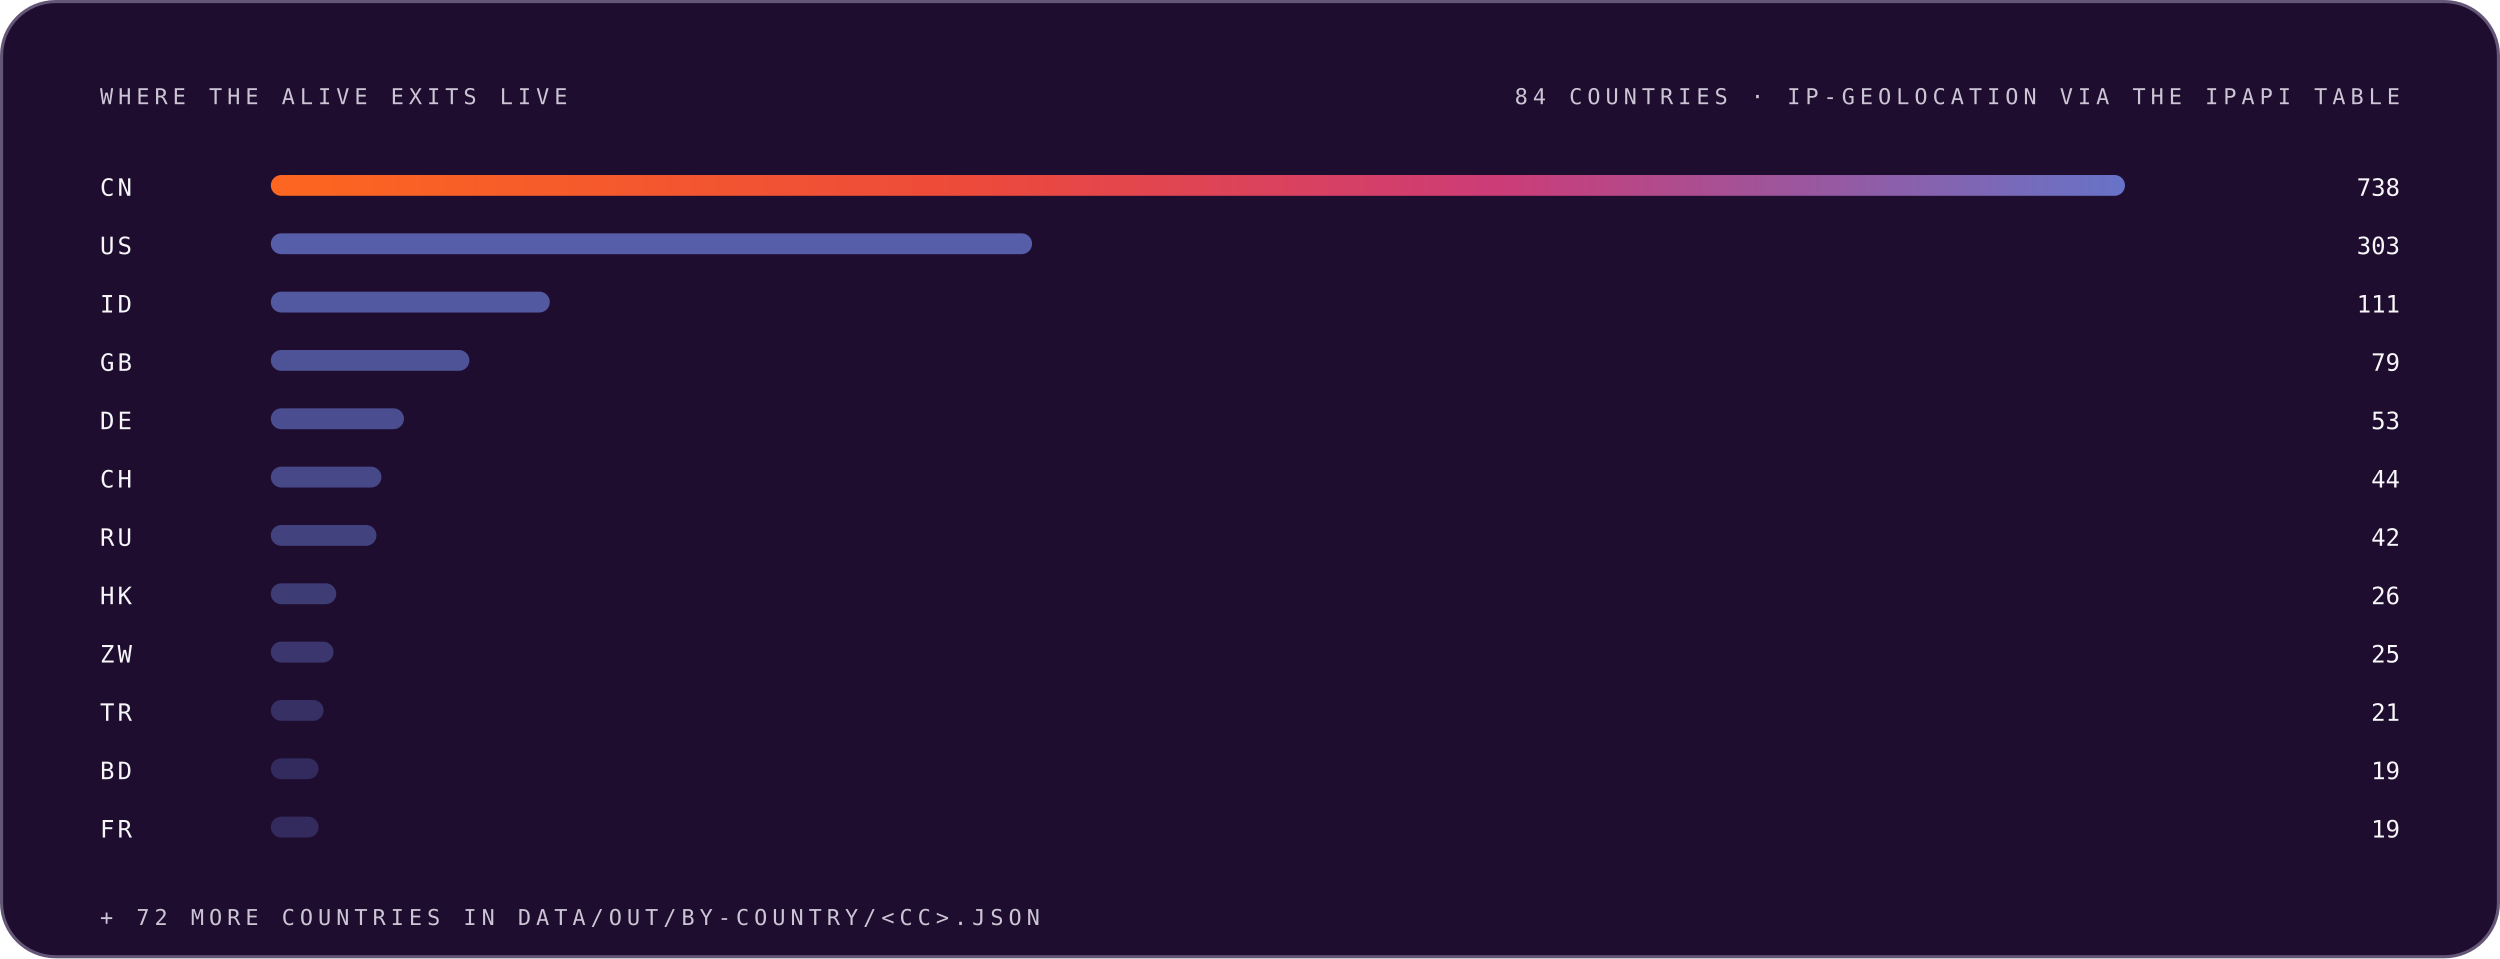
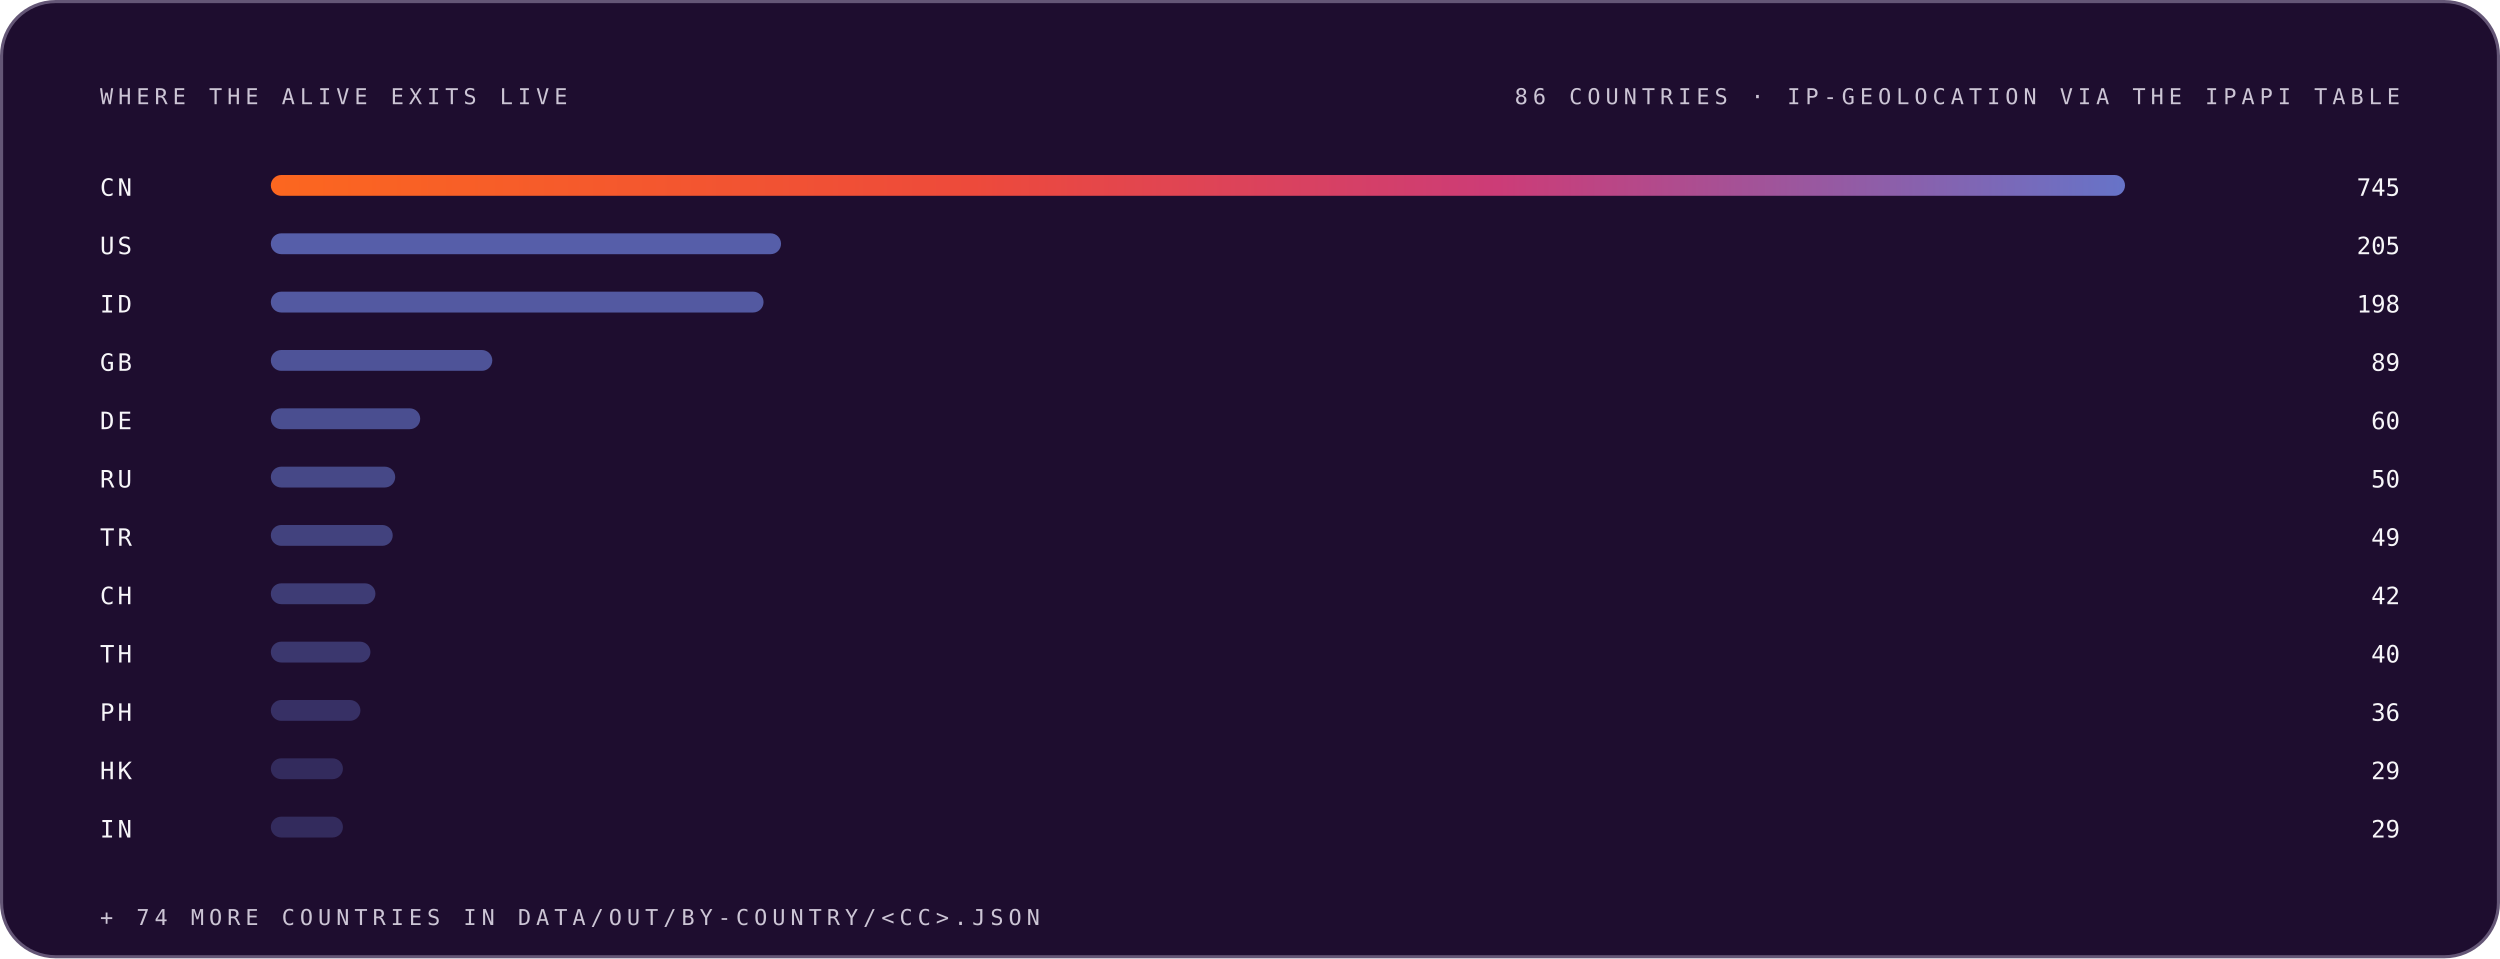
<svg xmlns="http://www.w3.org/2000/svg" width="1200" height="460" viewBox="0 0 1200 460" role="img" font-family="Space Grotesk, Inter, system-ui, -apple-system, Segoe UI, sans-serif">
  <style>.m-fade{animation:vf .7s ease-out both}.m-grow{transform-box:fill-box;transform-origin:left center;animation:vg .9s cubic-bezier(.2,.7,.2,1) both}.m-dash{animation:vm 26s linear infinite}.m-beat{animation:vb 2.6s ease-in-out infinite;transform-box:fill-box;transform-origin:center}@keyframes vf{from{opacity:0}to{opacity:1}}@keyframes vg{from{transform:scaleX(0)}to{transform:scaleX(1)}}@keyframes vm{to{stroke-dashoffset:-320}}@keyframes vb{0%,86%,100%{transform:scale(1)}90%{transform:scale(1.05)}95%{transform:scale(1.01)}}@media (prefers-reduced-motion:reduce){.m-fade,.m-grow,.m-dash,.m-beat{animation:none}}</style>
  <linearGradient id="brand-dark" x1="0" y1="0" x2="1" y2="0">
    <stop offset="0" stop-color="#FC671F" />
    <stop offset="0.38" stop-color="#ED4A3B" />
    <stop offset="0.66" stop-color="#CC3C77" />
    <stop offset="1" stop-color="#6574C9" />
  </linearGradient>
  <rect x="0.75" y="0.75" width="1198.5" height="458.5" rx="26" fill="#1E0D2F" stroke="#645676" stroke-width="1.5" />
  <g class="m-fade" style="animation-delay:0.00s">
    <text x="48" y="50" font-size="10.5" font-weight="500" font-family="IBM Plex Mono, ui-monospace, SFMono-Regular, Menlo, monospace" letter-spacing="2.4" fill="#CCC5D5">WHERE THE ALIVE EXITS LIVE</text>
-     <text x="1152" y="50" font-size="10.5" font-weight="500" font-family="IBM Plex Mono, ui-monospace, SFMono-Regular, Menlo, monospace" letter-spacing="2.4" text-anchor="end" fill="#CCC5D5">84 COUNTRIES · IP-GEOLOCATION VIA THE IPAPI TABLE</text>
+     <text x="1152" y="50" font-size="10.5" font-weight="500" font-family="IBM Plex Mono, ui-monospace, SFMono-Regular, Menlo, monospace" letter-spacing="2.4" text-anchor="end" fill="#CCC5D5">86 COUNTRIES · IP-GEOLOCATION VIA THE IPAPI TABLE</text>
  </g>
  <g class="m-fade" style="animation-delay:0.05s">
    <text x="48" y="94" font-size="11.5" font-weight="500" font-family="IBM Plex Mono, ui-monospace, SFMono-Regular, Menlo, monospace" letter-spacing="1.5" fill="#F7F6F9">CN</text>
    <rect class="m-grow" style="animation-delay:0.15s" x="130" y="84" width="890.0" height="10" rx="5" fill="url(#brand-dark)" fill-opacity="1.00" />
-     <text x="1152" y="94" font-size="11.5" font-weight="500" font-family="IBM Plex Mono, ui-monospace, SFMono-Regular, Menlo, monospace" text-anchor="end" fill="#F7F6F9">738</text>
+     <text x="1152" y="94" font-size="11.5" font-weight="500" font-family="IBM Plex Mono, ui-monospace, SFMono-Regular, Menlo, monospace" text-anchor="end" fill="#F7F6F9">745</text>
  </g>
  <g class="m-fade" style="animation-delay:0.10s">
    <text x="48" y="122" font-size="11.5" font-weight="500" font-family="IBM Plex Mono, ui-monospace, SFMono-Regular, Menlo, monospace" letter-spacing="1.5" fill="#F7F6F9">US</text>
-     <rect class="m-grow" style="animation-delay:0.20s" x="130" y="112" width="365.4" height="10" rx="5" fill="#6574C9" fill-opacity="0.79" />
-     <text x="1152" y="122" font-size="11.5" font-weight="500" font-family="IBM Plex Mono, ui-monospace, SFMono-Regular, Menlo, monospace" text-anchor="end" fill="#F7F6F9">303</text>
+     <rect class="m-grow" style="animation-delay:0.20s" x="130" y="112" width="244.9" height="10" rx="5" fill="#6574C9" fill-opacity="0.79" />
+     <text x="1152" y="122" font-size="11.5" font-weight="500" font-family="IBM Plex Mono, ui-monospace, SFMono-Regular, Menlo, monospace" text-anchor="end" fill="#F7F6F9">205</text>
  </g>
  <g class="m-fade" style="animation-delay:0.15s">
    <text x="48" y="150" font-size="11.5" font-weight="500" font-family="IBM Plex Mono, ui-monospace, SFMono-Regular, Menlo, monospace" letter-spacing="1.5" fill="#F7F6F9">ID</text>
-     <rect class="m-grow" style="animation-delay:0.25s" x="130" y="140" width="133.9" height="10" rx="5" fill="#6574C9" fill-opacity="0.74" />
-     <text x="1152" y="150" font-size="11.5" font-weight="500" font-family="IBM Plex Mono, ui-monospace, SFMono-Regular, Menlo, monospace" text-anchor="end" fill="#F7F6F9">111</text>
+     <rect class="m-grow" style="animation-delay:0.25s" x="130" y="140" width="236.5" height="10" rx="5" fill="#6574C9" fill-opacity="0.74" />
+     <text x="1152" y="150" font-size="11.5" font-weight="500" font-family="IBM Plex Mono, ui-monospace, SFMono-Regular, Menlo, monospace" text-anchor="end" fill="#F7F6F9">198</text>
  </g>
  <g class="m-fade" style="animation-delay:0.20s">
    <text x="48" y="178" font-size="11.5" font-weight="500" font-family="IBM Plex Mono, ui-monospace, SFMono-Regular, Menlo, monospace" letter-spacing="1.5" fill="#F7F6F9">GB</text>
-     <rect class="m-grow" style="animation-delay:0.30s" x="130" y="168" width="95.3" height="10" rx="5" fill="#6574C9" fill-opacity="0.68" />
-     <text x="1152" y="178" font-size="11.5" font-weight="500" font-family="IBM Plex Mono, ui-monospace, SFMono-Regular, Menlo, monospace" text-anchor="end" fill="#F7F6F9">79</text>
+     <rect class="m-grow" style="animation-delay:0.30s" x="130" y="168" width="106.3" height="10" rx="5" fill="#6574C9" fill-opacity="0.68" />
+     <text x="1152" y="178" font-size="11.5" font-weight="500" font-family="IBM Plex Mono, ui-monospace, SFMono-Regular, Menlo, monospace" text-anchor="end" fill="#F7F6F9">89</text>
  </g>
  <g class="m-fade" style="animation-delay:0.25s">
    <text x="48" y="206" font-size="11.5" font-weight="500" font-family="IBM Plex Mono, ui-monospace, SFMono-Regular, Menlo, monospace" letter-spacing="1.5" fill="#F7F6F9">DE</text>
-     <rect class="m-grow" style="animation-delay:0.35s" x="130" y="196" width="63.9" height="10" rx="5" fill="#6574C9" fill-opacity="0.63" />
-     <text x="1152" y="206" font-size="11.5" font-weight="500" font-family="IBM Plex Mono, ui-monospace, SFMono-Regular, Menlo, monospace" text-anchor="end" fill="#F7F6F9">53</text>
+     <rect class="m-grow" style="animation-delay:0.35s" x="130" y="196" width="71.7" height="10" rx="5" fill="#6574C9" fill-opacity="0.63" />
+     <text x="1152" y="206" font-size="11.5" font-weight="500" font-family="IBM Plex Mono, ui-monospace, SFMono-Regular, Menlo, monospace" text-anchor="end" fill="#F7F6F9">60</text>
  </g>
  <g class="m-fade" style="animation-delay:0.30s">
-     <text x="48" y="234" font-size="11.5" font-weight="500" font-family="IBM Plex Mono, ui-monospace, SFMono-Regular, Menlo, monospace" letter-spacing="1.5" fill="#F7F6F9">CH</text>
-     <rect class="m-grow" style="animation-delay:0.40s" x="130" y="224" width="53.1" height="10" rx="5" fill="#6574C9" fill-opacity="0.57" />
-     <text x="1152" y="234" font-size="11.5" font-weight="500" font-family="IBM Plex Mono, ui-monospace, SFMono-Regular, Menlo, monospace" text-anchor="end" fill="#F7F6F9">44</text>
+     <text x="48" y="234" font-size="11.5" font-weight="500" font-family="IBM Plex Mono, ui-monospace, SFMono-Regular, Menlo, monospace" letter-spacing="1.5" fill="#F7F6F9">RU</text>
+     <rect class="m-grow" style="animation-delay:0.40s" x="130" y="224" width="59.7" height="10" rx="5" fill="#6574C9" fill-opacity="0.57" />
+     <text x="1152" y="234" font-size="11.5" font-weight="500" font-family="IBM Plex Mono, ui-monospace, SFMono-Regular, Menlo, monospace" text-anchor="end" fill="#F7F6F9">50</text>
  </g>
  <g class="m-fade" style="animation-delay:0.35s">
-     <text x="48" y="262" font-size="11.5" font-weight="500" font-family="IBM Plex Mono, ui-monospace, SFMono-Regular, Menlo, monospace" letter-spacing="1.5" fill="#F7F6F9">RU</text>
-     <rect class="m-grow" style="animation-delay:0.45s" x="130" y="252" width="50.7" height="10" rx="5" fill="#6574C9" fill-opacity="0.52" />
-     <text x="1152" y="262" font-size="11.5" font-weight="500" font-family="IBM Plex Mono, ui-monospace, SFMono-Regular, Menlo, monospace" text-anchor="end" fill="#F7F6F9">42</text>
+     <text x="48" y="262" font-size="11.5" font-weight="500" font-family="IBM Plex Mono, ui-monospace, SFMono-Regular, Menlo, monospace" letter-spacing="1.5" fill="#F7F6F9">TR</text>
+     <rect class="m-grow" style="animation-delay:0.45s" x="130" y="252" width="58.5" height="10" rx="5" fill="#6574C9" fill-opacity="0.52" />
+     <text x="1152" y="262" font-size="11.5" font-weight="500" font-family="IBM Plex Mono, ui-monospace, SFMono-Regular, Menlo, monospace" text-anchor="end" fill="#F7F6F9">49</text>
  </g>
  <g class="m-fade" style="animation-delay:0.40s">
-     <text x="48" y="290" font-size="11.5" font-weight="500" font-family="IBM Plex Mono, ui-monospace, SFMono-Regular, Menlo, monospace" letter-spacing="1.5" fill="#F7F6F9">HK</text>
-     <rect class="m-grow" style="animation-delay:0.50s" x="130" y="280" width="31.4" height="10" rx="5" fill="#6574C9" fill-opacity="0.46" />
-     <text x="1152" y="290" font-size="11.5" font-weight="500" font-family="IBM Plex Mono, ui-monospace, SFMono-Regular, Menlo, monospace" text-anchor="end" fill="#F7F6F9">26</text>
+     <text x="48" y="290" font-size="11.5" font-weight="500" font-family="IBM Plex Mono, ui-monospace, SFMono-Regular, Menlo, monospace" letter-spacing="1.5" fill="#F7F6F9">CH</text>
+     <rect class="m-grow" style="animation-delay:0.50s" x="130" y="280" width="50.2" height="10" rx="5" fill="#6574C9" fill-opacity="0.46" />
+     <text x="1152" y="290" font-size="11.5" font-weight="500" font-family="IBM Plex Mono, ui-monospace, SFMono-Regular, Menlo, monospace" text-anchor="end" fill="#F7F6F9">42</text>
  </g>
  <g class="m-fade" style="animation-delay:0.45s">
-     <text x="48" y="318" font-size="11.5" font-weight="500" font-family="IBM Plex Mono, ui-monospace, SFMono-Regular, Menlo, monospace" letter-spacing="1.5" fill="#F7F6F9">ZW</text>
-     <rect class="m-grow" style="animation-delay:0.55s" x="130" y="308" width="30.1" height="10" rx="5" fill="#6574C9" fill-opacity="0.41" />
-     <text x="1152" y="318" font-size="11.5" font-weight="500" font-family="IBM Plex Mono, ui-monospace, SFMono-Regular, Menlo, monospace" text-anchor="end" fill="#F7F6F9">25</text>
+     <text x="48" y="318" font-size="11.5" font-weight="500" font-family="IBM Plex Mono, ui-monospace, SFMono-Regular, Menlo, monospace" letter-spacing="1.5" fill="#F7F6F9">TH</text>
+     <rect class="m-grow" style="animation-delay:0.55s" x="130" y="308" width="47.8" height="10" rx="5" fill="#6574C9" fill-opacity="0.41" />
+     <text x="1152" y="318" font-size="11.5" font-weight="500" font-family="IBM Plex Mono, ui-monospace, SFMono-Regular, Menlo, monospace" text-anchor="end" fill="#F7F6F9">40</text>
  </g>
  <g class="m-fade" style="animation-delay:0.50s">
-     <text x="48" y="346" font-size="11.5" font-weight="500" font-family="IBM Plex Mono, ui-monospace, SFMono-Regular, Menlo, monospace" letter-spacing="1.5" fill="#F7F6F9">TR</text>
-     <rect class="m-grow" style="animation-delay:0.60s" x="130" y="336" width="25.3" height="10" rx="5" fill="#6574C9" fill-opacity="0.35" />
-     <text x="1152" y="346" font-size="11.5" font-weight="500" font-family="IBM Plex Mono, ui-monospace, SFMono-Regular, Menlo, monospace" text-anchor="end" fill="#F7F6F9">21</text>
+     <text x="48" y="346" font-size="11.5" font-weight="500" font-family="IBM Plex Mono, ui-monospace, SFMono-Regular, Menlo, monospace" letter-spacing="1.5" fill="#F7F6F9">PH</text>
+     <rect class="m-grow" style="animation-delay:0.60s" x="130" y="336" width="43.0" height="10" rx="5" fill="#6574C9" fill-opacity="0.35" />
+     <text x="1152" y="346" font-size="11.5" font-weight="500" font-family="IBM Plex Mono, ui-monospace, SFMono-Regular, Menlo, monospace" text-anchor="end" fill="#F7F6F9">36</text>
  </g>
  <g class="m-fade" style="animation-delay:0.55s">
-     <text x="48" y="374" font-size="11.5" font-weight="500" font-family="IBM Plex Mono, ui-monospace, SFMono-Regular, Menlo, monospace" letter-spacing="1.5" fill="#F7F6F9">BD</text>
-     <rect class="m-grow" style="animation-delay:0.65s" x="130" y="364" width="22.9" height="10" rx="5" fill="#6574C9" fill-opacity="0.30" />
-     <text x="1152" y="374" font-size="11.5" font-weight="500" font-family="IBM Plex Mono, ui-monospace, SFMono-Regular, Menlo, monospace" text-anchor="end" fill="#F7F6F9">19</text>
+     <text x="48" y="374" font-size="11.5" font-weight="500" font-family="IBM Plex Mono, ui-monospace, SFMono-Regular, Menlo, monospace" letter-spacing="1.5" fill="#F7F6F9">HK</text>
+     <rect class="m-grow" style="animation-delay:0.65s" x="130" y="364" width="34.6" height="10" rx="5" fill="#6574C9" fill-opacity="0.30" />
+     <text x="1152" y="374" font-size="11.5" font-weight="500" font-family="IBM Plex Mono, ui-monospace, SFMono-Regular, Menlo, monospace" text-anchor="end" fill="#F7F6F9">29</text>
  </g>
  <g class="m-fade" style="animation-delay:0.60s">
-     <text x="48" y="402" font-size="11.5" font-weight="500" font-family="IBM Plex Mono, ui-monospace, SFMono-Regular, Menlo, monospace" letter-spacing="1.5" fill="#F7F6F9">FR</text>
-     <rect class="m-grow" style="animation-delay:0.70s" x="130" y="392" width="22.9" height="10" rx="5" fill="#6574C9" fill-opacity="0.30" />
-     <text x="1152" y="402" font-size="11.5" font-weight="500" font-family="IBM Plex Mono, ui-monospace, SFMono-Regular, Menlo, monospace" text-anchor="end" fill="#F7F6F9">19</text>
+     <text x="48" y="402" font-size="11.5" font-weight="500" font-family="IBM Plex Mono, ui-monospace, SFMono-Regular, Menlo, monospace" letter-spacing="1.5" fill="#F7F6F9">IN</text>
+     <rect class="m-grow" style="animation-delay:0.70s" x="130" y="392" width="34.6" height="10" rx="5" fill="#6574C9" fill-opacity="0.30" />
+     <text x="1152" y="402" font-size="11.5" font-weight="500" font-family="IBM Plex Mono, ui-monospace, SFMono-Regular, Menlo, monospace" text-anchor="end" fill="#F7F6F9">29</text>
  </g>
  <g class="m-fade" style="animation-delay:0.75s">
-     <text x="48" y="444" font-size="10.5" font-weight="500" font-family="IBM Plex Mono, ui-monospace, SFMono-Regular, Menlo, monospace" letter-spacing="2.4" fill="#CCC5D5">+ 72 MORE COUNTRIES IN DATA/OUT/BY-COUNTRY/&lt;CC&gt;.JSON</text>
+     <text x="48" y="444" font-size="10.5" font-weight="500" font-family="IBM Plex Mono, ui-monospace, SFMono-Regular, Menlo, monospace" letter-spacing="2.4" fill="#CCC5D5">+ 74 MORE COUNTRIES IN DATA/OUT/BY-COUNTRY/&lt;CC&gt;.JSON</text>
  </g>
</svg>
